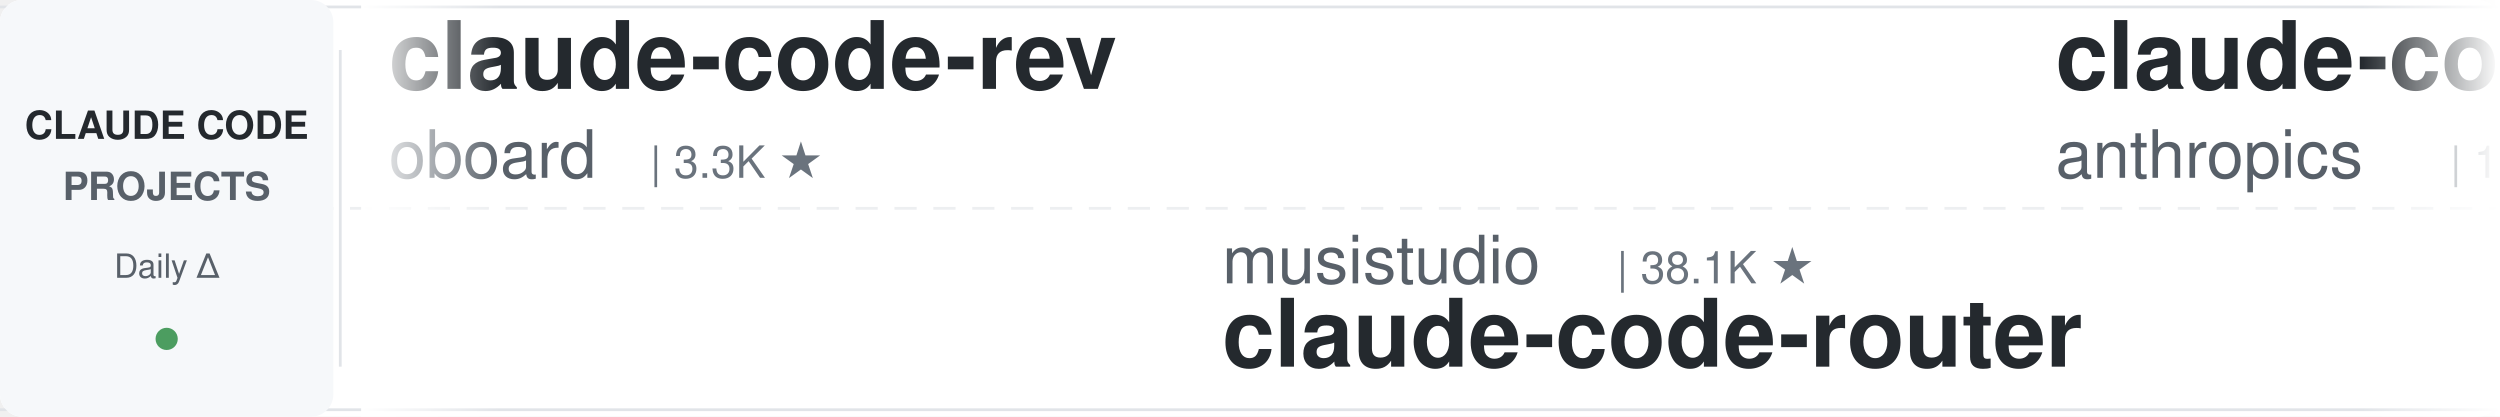
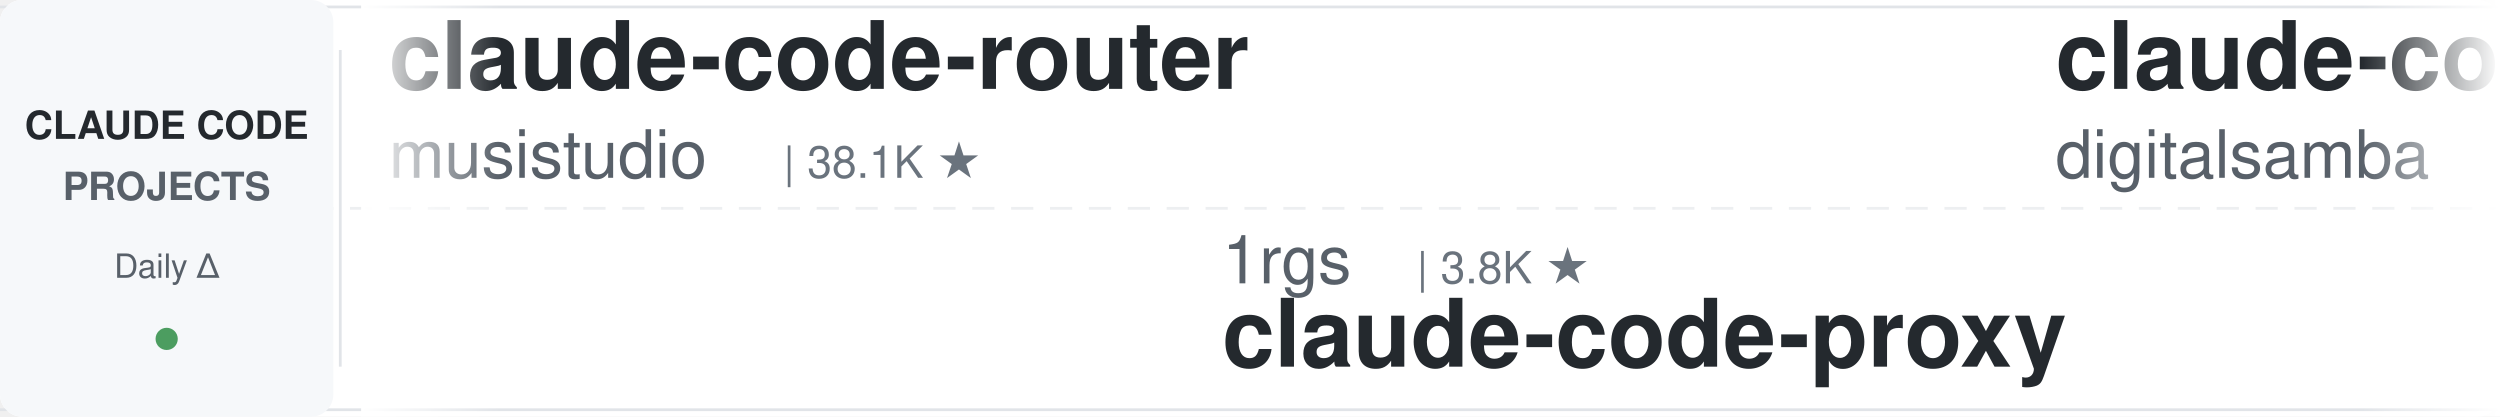
<svg xmlns="http://www.w3.org/2000/svg" width="900" height="150">
  <defs>
    <linearGradient id="leftFade" x1="0%" y1="0%" x2="100%" y2="0%">
      <stop offset="0%" style="stop-color:#ffffff;stop-opacity:1" />
      <stop offset="100%" style="stop-color:#ffffff;stop-opacity:0" />
    </linearGradient>
    <linearGradient id="rightFade" x1="0%" y1="0%" x2="100%" y2="0%">
      <stop offset="0%" style="stop-color:#ffffff;stop-opacity:0" />
      <stop offset="100%" style="stop-color:#ffffff;stop-opacity:1" />
    </linearGradient>
  </defs>
  <rect width="900" height="150" fill="#ffffff" rx="8" />
  <rect x="0" y="2" width="900" height="1" fill="#e1e4e8" />
  <rect x="0" y="147" width="900" height="1" fill="#e1e4e8" />
  <line x1="0" y1="75" x2="900" y2="75" stroke="#e1e4e8" stroke-width="1" stroke-dasharray="8 6" opacity="0.6" />
  <rect x="0" y="0" width="120" height="150" fill="#f6f8fa" rx="8" />
  <text x="60" y="50" font-family="-apple-system, BlinkMacSystemFont, 'Segoe UI', Helvetica, Arial, sans-serif" font-size="14" font-weight="600" fill="#24292e" text-anchor="middle">CLAUDE CODE</text>
  <text x="60" y="72" font-family="-apple-system, BlinkMacSystemFont, 'Segoe UI', Helvetica, Arial, sans-serif" font-size="14" font-weight="600" fill="#586069" text-anchor="middle">PROJECTS</text>
  <text x="60" y="100" font-family="-apple-system, BlinkMacSystemFont, 'Segoe UI', Helvetica, Arial, sans-serif" font-size="12" font-weight="500" fill="#586069" text-anchor="middle">Daily Δ</text>
  <circle cx="60" cy="122" r="4" fill="#22863a" opacity="0.8" />
  <rect x="122" y="18" width="1" height="114" fill="#e1e4e8" />
  <clipPath id="tickerClip">
    <rect x="130" y="0" width="770" height="150" />
  </clipPath>
  <g clip-path="url(#tickerClip)">
    <g id="tickerItems">
      <animateTransform attributeName="transform" attributeType="XML" type="translate" from="0 0" to="-3000 0" dur="54s" repeatCount="indefinite" />
      <g transform="translate(0, 0)">
-         <text x="140" y="32" font-family="-apple-system, BlinkMacSystemFont, 'Segoe UI', Helvetica, Arial, sans-serif" font-size="34" font-weight="600" fill="#24292e">claude-code-rev</text>
-         <text x="140" y="64" font-family="-apple-system, BlinkMacSystemFont, 'Segoe UI', Helvetica, Arial, sans-serif" font-size="24" font-weight="400" fill="#586069">oboard</text>
-         <text x="234" y="64" font-family="-apple-system, BlinkMacSystemFont, 'Segoe UI', Helvetica, Arial, sans-serif" font-size="16" font-weight="500" fill="#6a737d">| 3.3K ★</text>
+         <text x="140" y="32" font-family="-apple-system, BlinkMacSystemFont, 'Segoe UI', Helvetica, Arial, sans-serif" font-size="34" font-weight="600" fill="#24292e">claude-code-router</text>
+         <text x="140" y="64" font-family="-apple-system, BlinkMacSystemFont, 'Segoe UI', Helvetica, Arial, sans-serif" font-size="24" font-weight="400" fill="#586069">musistudio</text>
+         <text x="282" y="64" font-family="-apple-system, BlinkMacSystemFont, 'Segoe UI', Helvetica, Arial, sans-serif" font-size="16" font-weight="500" fill="#6a737d">| 38.1K ★</text>
      </g>
      <g transform="translate(300, 0)">
-         <text x="140" y="102" font-family="-apple-system, BlinkMacSystemFont, 'Segoe UI', Helvetica, Arial, sans-serif" font-size="24" font-weight="400" fill="#586069">musistudio</text>
-         <text x="282" y="102" font-family="-apple-system, BlinkMacSystemFont, 'Segoe UI', Helvetica, Arial, sans-serif" font-size="16" font-weight="500" fill="#6a737d">| 38.1K ★</text>
-         <text x="140" y="132" font-family="-apple-system, BlinkMacSystemFont, 'Segoe UI', Helvetica, Arial, sans-serif" font-size="34" font-weight="600" fill="#24292e">claude-code-router</text>
+         <text x="140" y="102" font-family="-apple-system, BlinkMacSystemFont, 'Segoe UI', Helvetica, Arial, sans-serif" font-size="24" font-weight="400" fill="#586069">1rgs</text>
+         <text x="210" y="102" font-family="-apple-system, BlinkMacSystemFont, 'Segoe UI', Helvetica, Arial, sans-serif" font-size="16" font-weight="500" fill="#6a737d">| 3.8K ★</text>
+         <text x="140" y="132" font-family="-apple-system, BlinkMacSystemFont, 'Segoe UI', Helvetica, Arial, sans-serif" font-size="34" font-weight="600" fill="#24292e">claude-code-proxy</text>
      </g>
      <g transform="translate(600, 0)">
-         <text x="140" y="32" font-family="-apple-system, BlinkMacSystemFont, 'Segoe UI', Helvetica, Arial, sans-serif" font-size="34" font-weight="600" fill="#24292e">claude-code-base-action</text>
-         <text x="140" y="64" font-family="-apple-system, BlinkMacSystemFont, 'Segoe UI', Helvetica, Arial, sans-serif" font-size="24" font-weight="400" fill="#586069">anthropics</text>
-         <text x="282" y="64" font-family="-apple-system, BlinkMacSystemFont, 'Segoe UI', Helvetica, Arial, sans-serif" font-size="16" font-weight="500" fill="#6a737d">| 1.1K ★</text>
+         <text x="140" y="32" font-family="-apple-system, BlinkMacSystemFont, 'Segoe UI', Helvetica, Arial, sans-serif" font-size="34" font-weight="600" fill="#24292e">claude-code-video-toolki...</text>
+         <text x="140" y="64" font-family="-apple-system, BlinkMacSystemFont, 'Segoe UI', Helvetica, Arial, sans-serif" font-size="24" font-weight="400" fill="#586069">digitalsamba</text>
+         <text x="306" y="64" font-family="-apple-system, BlinkMacSystemFont, 'Segoe UI', Helvetica, Arial, sans-serif" font-size="16" font-weight="500" fill="#6a737d">| 2.5K ★</text>
      </g>
      <g transform="translate(900, 0)">
-         <text x="140" y="102" font-family="-apple-system, BlinkMacSystemFont, 'Segoe UI', Helvetica, Arial, sans-serif" font-size="24" font-weight="400" fill="#586069">overwirehq</text>
-         <text x="282" y="102" font-family="-apple-system, BlinkMacSystemFont, 'Segoe UI', Helvetica, Arial, sans-serif" font-size="16" font-weight="500" fill="#6a737d">| 2.8K ★</text>
-         <text x="140" y="132" font-family="-apple-system, BlinkMacSystemFont, 'Segoe UI', Helvetica, Arial, sans-serif" font-size="34" font-weight="600" fill="#24292e">claude-code-telegram</text>
+         <text x="140" y="102" font-family="-apple-system, BlinkMacSystemFont, 'Segoe UI', Helvetica, Arial, sans-serif" font-size="24" font-weight="400" fill="#586069">Donchitos</text>
+         <text x="270" y="102" font-family="-apple-system, BlinkMacSystemFont, 'Segoe UI', Helvetica, Arial, sans-serif" font-size="16" font-weight="500" fill="#6a737d">| 38.8K ★</text>
+         <text x="140" y="132" font-family="-apple-system, BlinkMacSystemFont, 'Segoe UI', Helvetica, Arial, sans-serif" font-size="34" font-weight="600" fill="#24292e">Claude-Code-Game-Studios</text>
      </g>
      <g transform="translate(1200, 0)">
-         <text x="140" y="32" font-family="-apple-system, BlinkMacSystemFont, 'Segoe UI', Helvetica, Arial, sans-serif" font-size="34" font-weight="600" fill="#24292e">claude-code-source</text>
-         <text x="140" y="64" font-family="-apple-system, BlinkMacSystemFont, 'Segoe UI', Helvetica, Arial, sans-serif" font-size="24" font-weight="400" fill="#586069">AprilNEA</text>
-         <text x="258" y="64" font-family="-apple-system, BlinkMacSystemFont, 'Segoe UI', Helvetica, Arial, sans-serif" font-size="16" font-weight="500" fill="#6a737d">| 392 ★</text>
+         <text x="140" y="32" font-family="-apple-system, BlinkMacSystemFont, 'Segoe UI', Helvetica, Arial, sans-serif" font-size="34" font-weight="600" fill="#24292e">Open-ClaudeCode</text>
+         <text x="140" y="64" font-family="-apple-system, BlinkMacSystemFont, 'Segoe UI', Helvetica, Arial, sans-serif" font-size="24" font-weight="400" fill="#586069">LING71671</text>
+         <text x="270" y="64" font-family="-apple-system, BlinkMacSystemFont, 'Segoe UI', Helvetica, Arial, sans-serif" font-size="16" font-weight="500" fill="#6a737d">| 988 ★</text>
      </g>
      <g transform="translate(1500, 0)">
-         <text x="140" y="102" font-family="-apple-system, BlinkMacSystemFont, 'Segoe UI', Helvetica, Arial, sans-serif" font-size="24" font-weight="400" fill="#586069">shareAI-lab</text>
-         <text x="294" y="102" font-family="-apple-system, BlinkMacSystemFont, 'Segoe UI', Helvetica, Arial, sans-serif" font-size="16" font-weight="500" fill="#6a737d">| 80.3K ★</text>
-         <text x="140" y="132" font-family="-apple-system, BlinkMacSystemFont, 'Segoe UI', Helvetica, Arial, sans-serif" font-size="34" font-weight="600" fill="#24292e">learn-claude-code</text>
+         <text x="140" y="102" font-family="-apple-system, BlinkMacSystemFont, 'Segoe UI', Helvetica, Arial, sans-serif" font-size="24" font-weight="400" fill="#586069">zebbern</text>
+         <text x="246" y="102" font-family="-apple-system, BlinkMacSystemFont, 'Segoe UI', Helvetica, Arial, sans-serif" font-size="16" font-weight="500" fill="#6a737d">| 4.7K ★</text>
+         <text x="140" y="132" font-family="-apple-system, BlinkMacSystemFont, 'Segoe UI', Helvetica, Arial, sans-serif" font-size="34" font-weight="600" fill="#24292e">claude-code-guide</text>
      </g>
      <g transform="translate(1800, 0)">
+         <text x="140" y="32" font-family="-apple-system, BlinkMacSystemFont, 'Segoe UI', Helvetica, Arial, sans-serif" font-size="34" font-weight="600" fill="#24292e">claude-code-harness</text>
+         <text x="140" y="64" font-family="-apple-system, BlinkMacSystemFont, 'Segoe UI', Helvetica, Arial, sans-serif" font-size="24" font-weight="400" fill="#586069">Chachamaru127</text>
+         <text x="318" y="64" font-family="-apple-system, BlinkMacSystemFont, 'Segoe UI', Helvetica, Arial, sans-serif" font-size="16" font-weight="500" fill="#6a737d">| 3.2K ★</text>
+       </g>
+       <g transform="translate(2100, 0)">
+         <text x="140" y="102" font-family="-apple-system, BlinkMacSystemFont, 'Segoe UI', Helvetica, Arial, sans-serif" font-size="24" font-weight="400" fill="#586069">AICoderTudou</text>
+         <text x="306" y="102" font-family="-apple-system, BlinkMacSystemFont, 'Segoe UI', Helvetica, Arial, sans-serif" font-size="16" font-weight="500" fill="#6a737d">| 494 ★</text>
+         <text x="140" y="132" font-family="-apple-system, BlinkMacSystemFont, 'Segoe UI', Helvetica, Arial, sans-serif" font-size="34" font-weight="600" fill="#24292e">claude-code-tudou</text>
+       </g>
+       <g transform="translate(2400, 0)">
        <text x="140" y="32" font-family="-apple-system, BlinkMacSystemFont, 'Segoe UI', Helvetica, Arial, sans-serif" font-size="34" font-weight="600" fill="#24292e">claude-code-tips</text>
        <text x="140" y="64" font-family="-apple-system, BlinkMacSystemFont, 'Segoe UI', Helvetica, Arial, sans-serif" font-size="24" font-weight="400" fill="#586069">ykdojo</text>
        <text x="234" y="64" font-family="-apple-system, BlinkMacSystemFont, 'Segoe UI', Helvetica, Arial, sans-serif" font-size="16" font-weight="500" fill="#6a737d">| 10.3K ★</text>
      </g>
-       <g transform="translate(2100, 0)">
-         <text x="140" y="102" font-family="-apple-system, BlinkMacSystemFont, 'Segoe UI', Helvetica, Arial, sans-serif" font-size="24" font-weight="400" fill="#586069">repowise-dev</text>
-         <text x="306" y="102" font-family="-apple-system, BlinkMacSystemFont, 'Segoe UI', Helvetica, Arial, sans-serif" font-size="16" font-weight="500" fill="#6a737d">| 1.2K ★</text>
-         <text x="140" y="132" font-family="-apple-system, BlinkMacSystemFont, 'Segoe UI', Helvetica, Arial, sans-serif" font-size="34" font-weight="600" fill="#24292e">claude-code-prompts</text>
-       </g>
-       <g transform="translate(2400, 0)">
-         <text x="140" y="32" font-family="-apple-system, BlinkMacSystemFont, 'Segoe UI', Helvetica, Arial, sans-serif" font-size="34" font-weight="600" fill="#24292e">arcads-claude-code-mrpai...</text>
-         <text x="140" y="64" font-family="-apple-system, BlinkMacSystemFont, 'Segoe UI', Helvetica, Arial, sans-serif" font-size="24" font-weight="400" fill="#586069">mrpaidsocial</text>
-         <text x="306" y="64" font-family="-apple-system, BlinkMacSystemFont, 'Segoe UI', Helvetica, Arial, sans-serif" font-size="16" font-weight="500" fill="#6a737d">| 1.7K ★</text>
-       </g>
      <g transform="translate(2700, 0)">
-         <text x="140" y="102" font-family="-apple-system, BlinkMacSystemFont, 'Segoe UI', Helvetica, Arial, sans-serif" font-size="24" font-weight="400" fill="#586069">kodu-ai</text>
-         <text x="246" y="102" font-family="-apple-system, BlinkMacSystemFont, 'Segoe UI', Helvetica, Arial, sans-serif" font-size="16" font-weight="500" fill="#6a737d">| 5.2K ★</text>
-         <text x="140" y="132" font-family="-apple-system, BlinkMacSystemFont, 'Segoe UI', Helvetica, Arial, sans-serif" font-size="34" font-weight="600" fill="#24292e">claude-coder</text>
+         <text x="140" y="102" font-family="-apple-system, BlinkMacSystemFont, 'Segoe UI', Helvetica, Arial, sans-serif" font-size="24" font-weight="400" fill="#586069">VoltAgent</text>
+         <text x="270" y="102" font-family="-apple-system, BlinkMacSystemFont, 'Segoe UI', Helvetica, Arial, sans-serif" font-size="16" font-weight="500" fill="#6a737d">| 26.5K ★</text>
+         <text x="140" y="132" font-family="-apple-system, BlinkMacSystemFont, 'Segoe UI', Helvetica, Arial, sans-serif" font-size="34" font-weight="600" fill="#24292e">awesome-claude-code-suba...</text>
      </g>
      <g transform="translate(3000, 0)">
-         <text x="140" y="32" font-family="-apple-system, BlinkMacSystemFont, 'Segoe UI', Helvetica, Arial, sans-serif" font-size="34" font-weight="600" fill="#24292e">claude-code-rev</text>
-         <text x="140" y="64" font-family="-apple-system, BlinkMacSystemFont, 'Segoe UI', Helvetica, Arial, sans-serif" font-size="24" font-weight="400" fill="#586069">oboard</text>
-         <text x="234" y="64" font-family="-apple-system, BlinkMacSystemFont, 'Segoe UI', Helvetica, Arial, sans-serif" font-size="16" font-weight="500" fill="#6a737d">| 3.3K ★</text>
+         <text x="140" y="32" font-family="-apple-system, BlinkMacSystemFont, 'Segoe UI', Helvetica, Arial, sans-serif" font-size="34" font-weight="600" fill="#24292e">claude-code-router</text>
+         <text x="140" y="64" font-family="-apple-system, BlinkMacSystemFont, 'Segoe UI', Helvetica, Arial, sans-serif" font-size="24" font-weight="400" fill="#586069">musistudio</text>
+         <text x="282" y="64" font-family="-apple-system, BlinkMacSystemFont, 'Segoe UI', Helvetica, Arial, sans-serif" font-size="16" font-weight="500" fill="#6a737d">| 38.1K ★</text>
      </g>
      <g transform="translate(3300, 0)">
-         <text x="140" y="102" font-family="-apple-system, BlinkMacSystemFont, 'Segoe UI', Helvetica, Arial, sans-serif" font-size="24" font-weight="400" fill="#586069">musistudio</text>
-         <text x="282" y="102" font-family="-apple-system, BlinkMacSystemFont, 'Segoe UI', Helvetica, Arial, sans-serif" font-size="16" font-weight="500" fill="#6a737d">| 38.1K ★</text>
-         <text x="140" y="132" font-family="-apple-system, BlinkMacSystemFont, 'Segoe UI', Helvetica, Arial, sans-serif" font-size="34" font-weight="600" fill="#24292e">claude-code-router</text>
+         <text x="140" y="102" font-family="-apple-system, BlinkMacSystemFont, 'Segoe UI', Helvetica, Arial, sans-serif" font-size="24" font-weight="400" fill="#586069">1rgs</text>
+         <text x="210" y="102" font-family="-apple-system, BlinkMacSystemFont, 'Segoe UI', Helvetica, Arial, sans-serif" font-size="16" font-weight="500" fill="#6a737d">| 3.8K ★</text>
+         <text x="140" y="132" font-family="-apple-system, BlinkMacSystemFont, 'Segoe UI', Helvetica, Arial, sans-serif" font-size="34" font-weight="600" fill="#24292e">claude-code-proxy</text>
      </g>
      <g transform="translate(3600, 0)">
-         <text x="140" y="32" font-family="-apple-system, BlinkMacSystemFont, 'Segoe UI', Helvetica, Arial, sans-serif" font-size="34" font-weight="600" fill="#24292e">claude-code-base-action</text>
-         <text x="140" y="64" font-family="-apple-system, BlinkMacSystemFont, 'Segoe UI', Helvetica, Arial, sans-serif" font-size="24" font-weight="400" fill="#586069">anthropics</text>
-         <text x="282" y="64" font-family="-apple-system, BlinkMacSystemFont, 'Segoe UI', Helvetica, Arial, sans-serif" font-size="16" font-weight="500" fill="#6a737d">| 1.1K ★</text>
+         <text x="140" y="32" font-family="-apple-system, BlinkMacSystemFont, 'Segoe UI', Helvetica, Arial, sans-serif" font-size="34" font-weight="600" fill="#24292e">claude-code-video-toolki...</text>
+         <text x="140" y="64" font-family="-apple-system, BlinkMacSystemFont, 'Segoe UI', Helvetica, Arial, sans-serif" font-size="24" font-weight="400" fill="#586069">digitalsamba</text>
+         <text x="306" y="64" font-family="-apple-system, BlinkMacSystemFont, 'Segoe UI', Helvetica, Arial, sans-serif" font-size="16" font-weight="500" fill="#6a737d">| 2.5K ★</text>
      </g>
      <g transform="translate(3900, 0)">
-         <text x="140" y="102" font-family="-apple-system, BlinkMacSystemFont, 'Segoe UI', Helvetica, Arial, sans-serif" font-size="24" font-weight="400" fill="#586069">overwirehq</text>
-         <text x="282" y="102" font-family="-apple-system, BlinkMacSystemFont, 'Segoe UI', Helvetica, Arial, sans-serif" font-size="16" font-weight="500" fill="#6a737d">| 2.8K ★</text>
-         <text x="140" y="132" font-family="-apple-system, BlinkMacSystemFont, 'Segoe UI', Helvetica, Arial, sans-serif" font-size="34" font-weight="600" fill="#24292e">claude-code-telegram</text>
+         <text x="140" y="102" font-family="-apple-system, BlinkMacSystemFont, 'Segoe UI', Helvetica, Arial, sans-serif" font-size="24" font-weight="400" fill="#586069">Donchitos</text>
+         <text x="270" y="102" font-family="-apple-system, BlinkMacSystemFont, 'Segoe UI', Helvetica, Arial, sans-serif" font-size="16" font-weight="500" fill="#6a737d">| 38.8K ★</text>
+         <text x="140" y="132" font-family="-apple-system, BlinkMacSystemFont, 'Segoe UI', Helvetica, Arial, sans-serif" font-size="34" font-weight="600" fill="#24292e">Claude-Code-Game-Studios</text>
      </g>
    </g>
  </g>
  <rect x="130" y="0" width="50" height="150" fill="url(#leftFade)" />
  <rect x="850" y="0" width="50" height="150" fill="url(#rightFade)" />
</svg>
